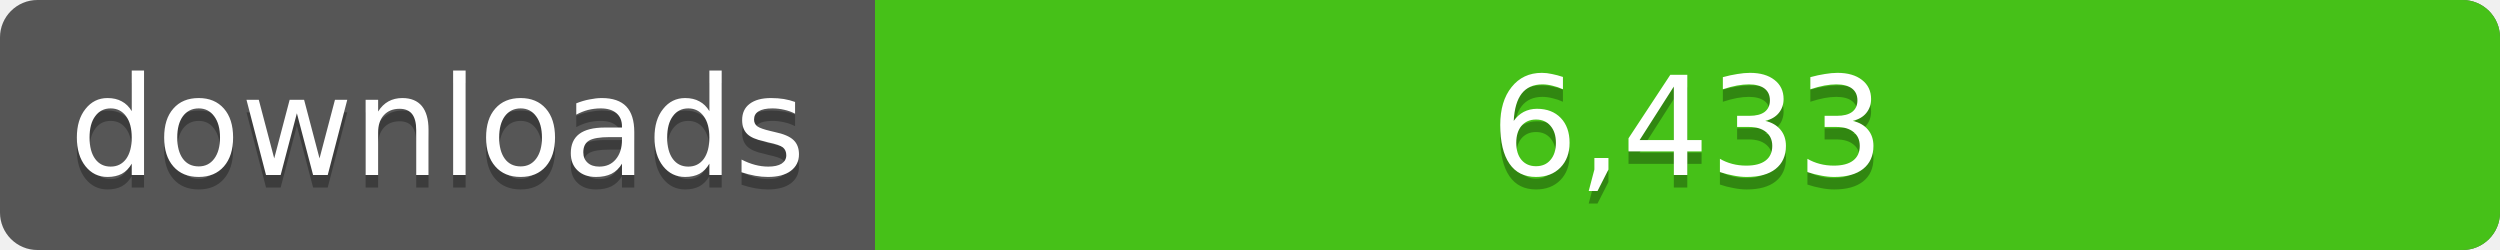
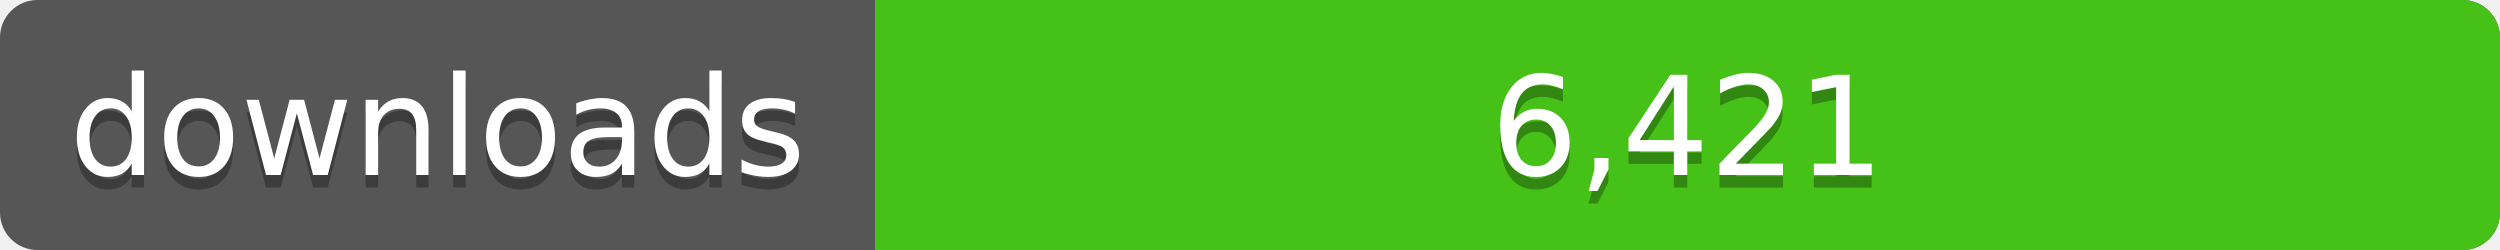
<svg xmlns="http://www.w3.org/2000/svg" width="200" height="20">
  <linearGradient id="a" x2="0" y2="100%%">
    <stop offset="0" stop-color="#bbb" stop-opacity=".1" />
    <stop offset="1" stop-opacity=".1" />
  </linearGradient>
  <rect rx="3" width="200" height="20" fill="#555" />
  <rect rx="3" x="70" width="130" height="20" fill="#4c1" />
  <path fill="#4c1" d="M70 0h4v20h-4z" />
  <rect rx="3" width="200" height="20" fill="url(#a)" />
  <g fill="#fff" text-anchor="middle" font-family="DejaVu Sans,Verdana,Geneva,sans-serif" font-size="11">
    <text x="35" y="15" fill="#010101" fill-opacity=".3">downloads</text>
    <text x="35" y="14">downloads</text>
-     <text x="135" y="15" fill="#010101" fill-opacity=".3">6,433</text>
-     <text x="135" y="14">6,433</text>
+     <text x="135" y="15" fill="#010101" fill-opacity=".3">6,421</text>
+     <text x="135" y="14">6,421</text>
  </g>
</svg>
